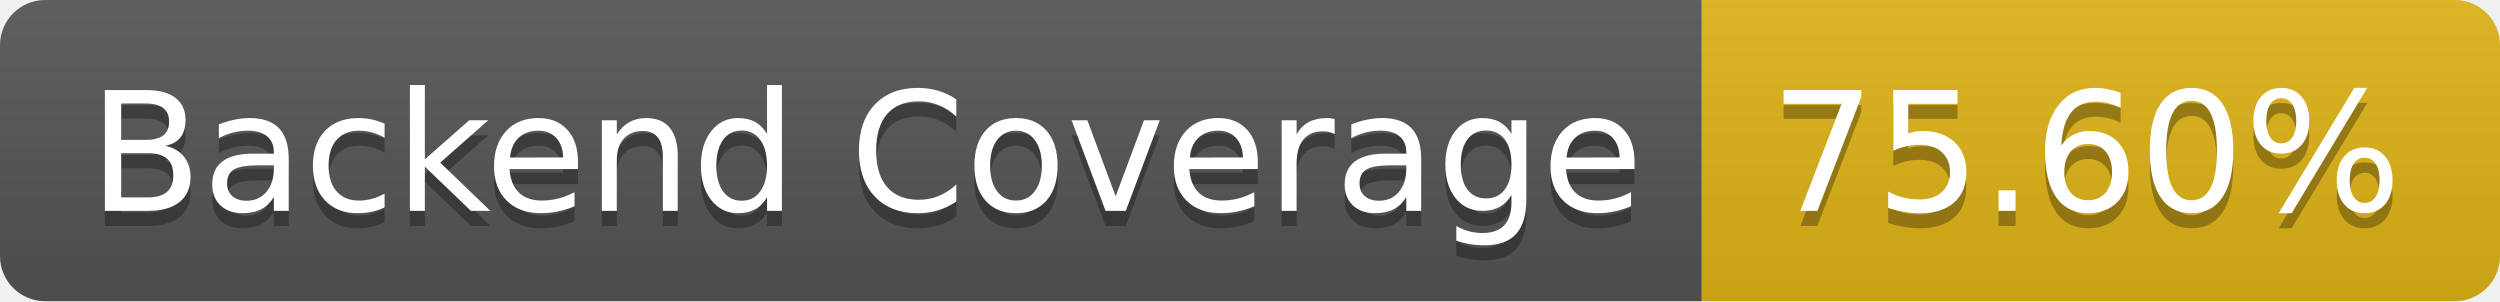
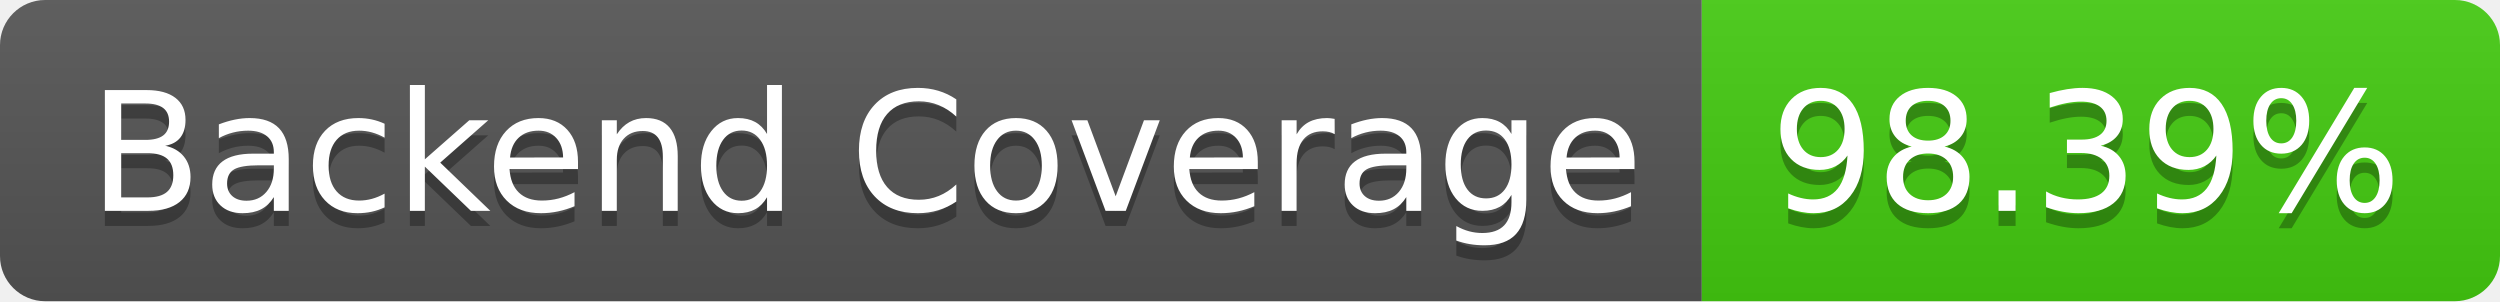
- <svg xmlns="http://www.w3.org/2000/svg" width="166" height="20" role="img" aria-label="Backend Coverage: 75.60%">
+ <svg xmlns="http://www.w3.org/2000/svg" width="166" height="20" role="img" aria-label="Backend Coverage: 98.39%">
  <linearGradient id="s" x2="0" y2="100%">
    <stop offset="0" stop-color="#bbb" stop-opacity=".1" />
    <stop offset="1" stop-opacity=".1" />
  </linearGradient>
  <clipPath id="r">
    <rect width="166" height="20" rx="3" fill="#fff" />
  </clipPath>
  <g clip-path="url(#r)">
    <rect width="113" height="20" fill="#555" />
-     <rect x="113" width="53" height="20" fill="#dfb317" />
+     <rect x="113" width="53" height="20" fill="#4c1" />
    <rect width="166" height="20" fill="url(#s)" />
  </g>
  <g fill="#fff" text-anchor="middle" font-family="Verdana,Geneva,DejaVu Sans,sans-serif" text-rendering="geometricPrecision" font-size="110">
    <text aria-hidden="true" x="575" y="150" fill="#010101" fill-opacity=".3" transform="scale(.1)" textLength="1030">Backend Coverage</text>
    <text x="575" y="140" transform="scale(.1)" fill="#fff" textLength="1030">Backend Coverage</text>
-     <text aria-hidden="true" x="1385" y="150" fill="#010101" fill-opacity=".3" transform="scale(.1)" textLength="430">75.60%</text>
-     <text x="1385" y="140" transform="scale(.1)" fill="#fff" textLength="430">75.60%</text>
+     <text aria-hidden="true" x="1385" y="150" fill="#010101" fill-opacity=".3" transform="scale(.1)" textLength="430">98.39%</text>
+     <text x="1385" y="140" transform="scale(.1)" fill="#fff" textLength="430">98.39%</text>
  </g>
</svg>
